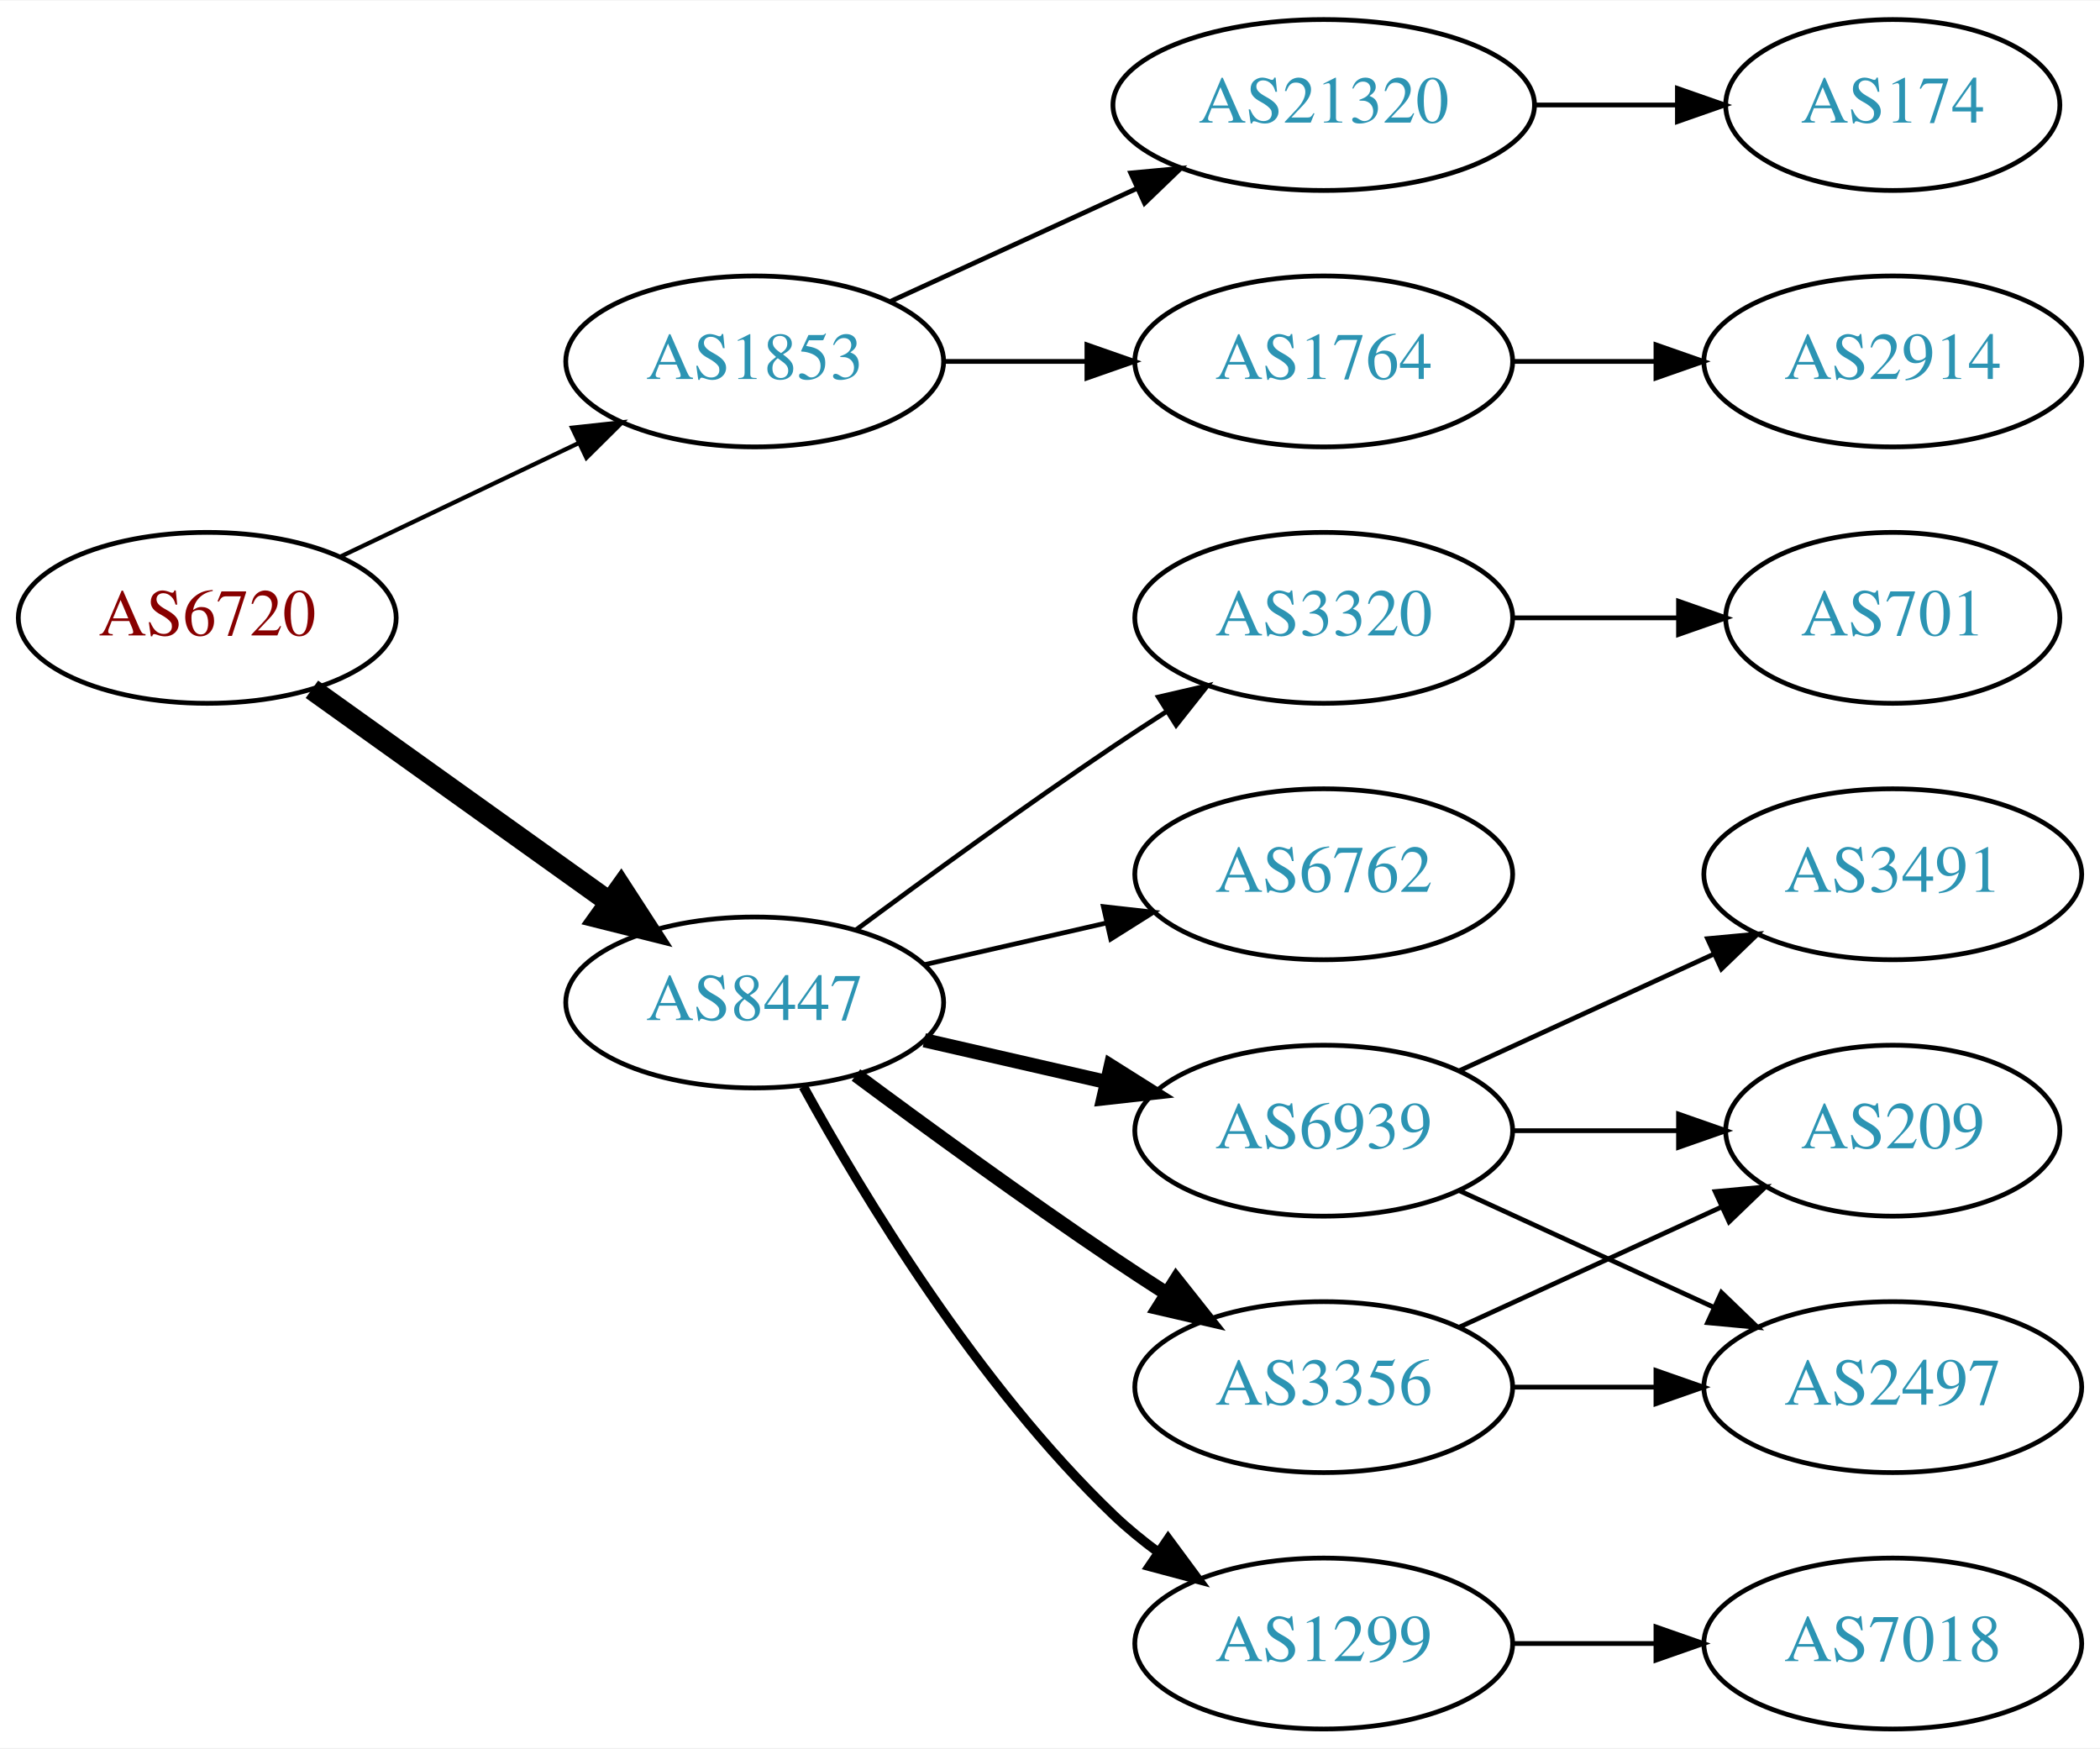
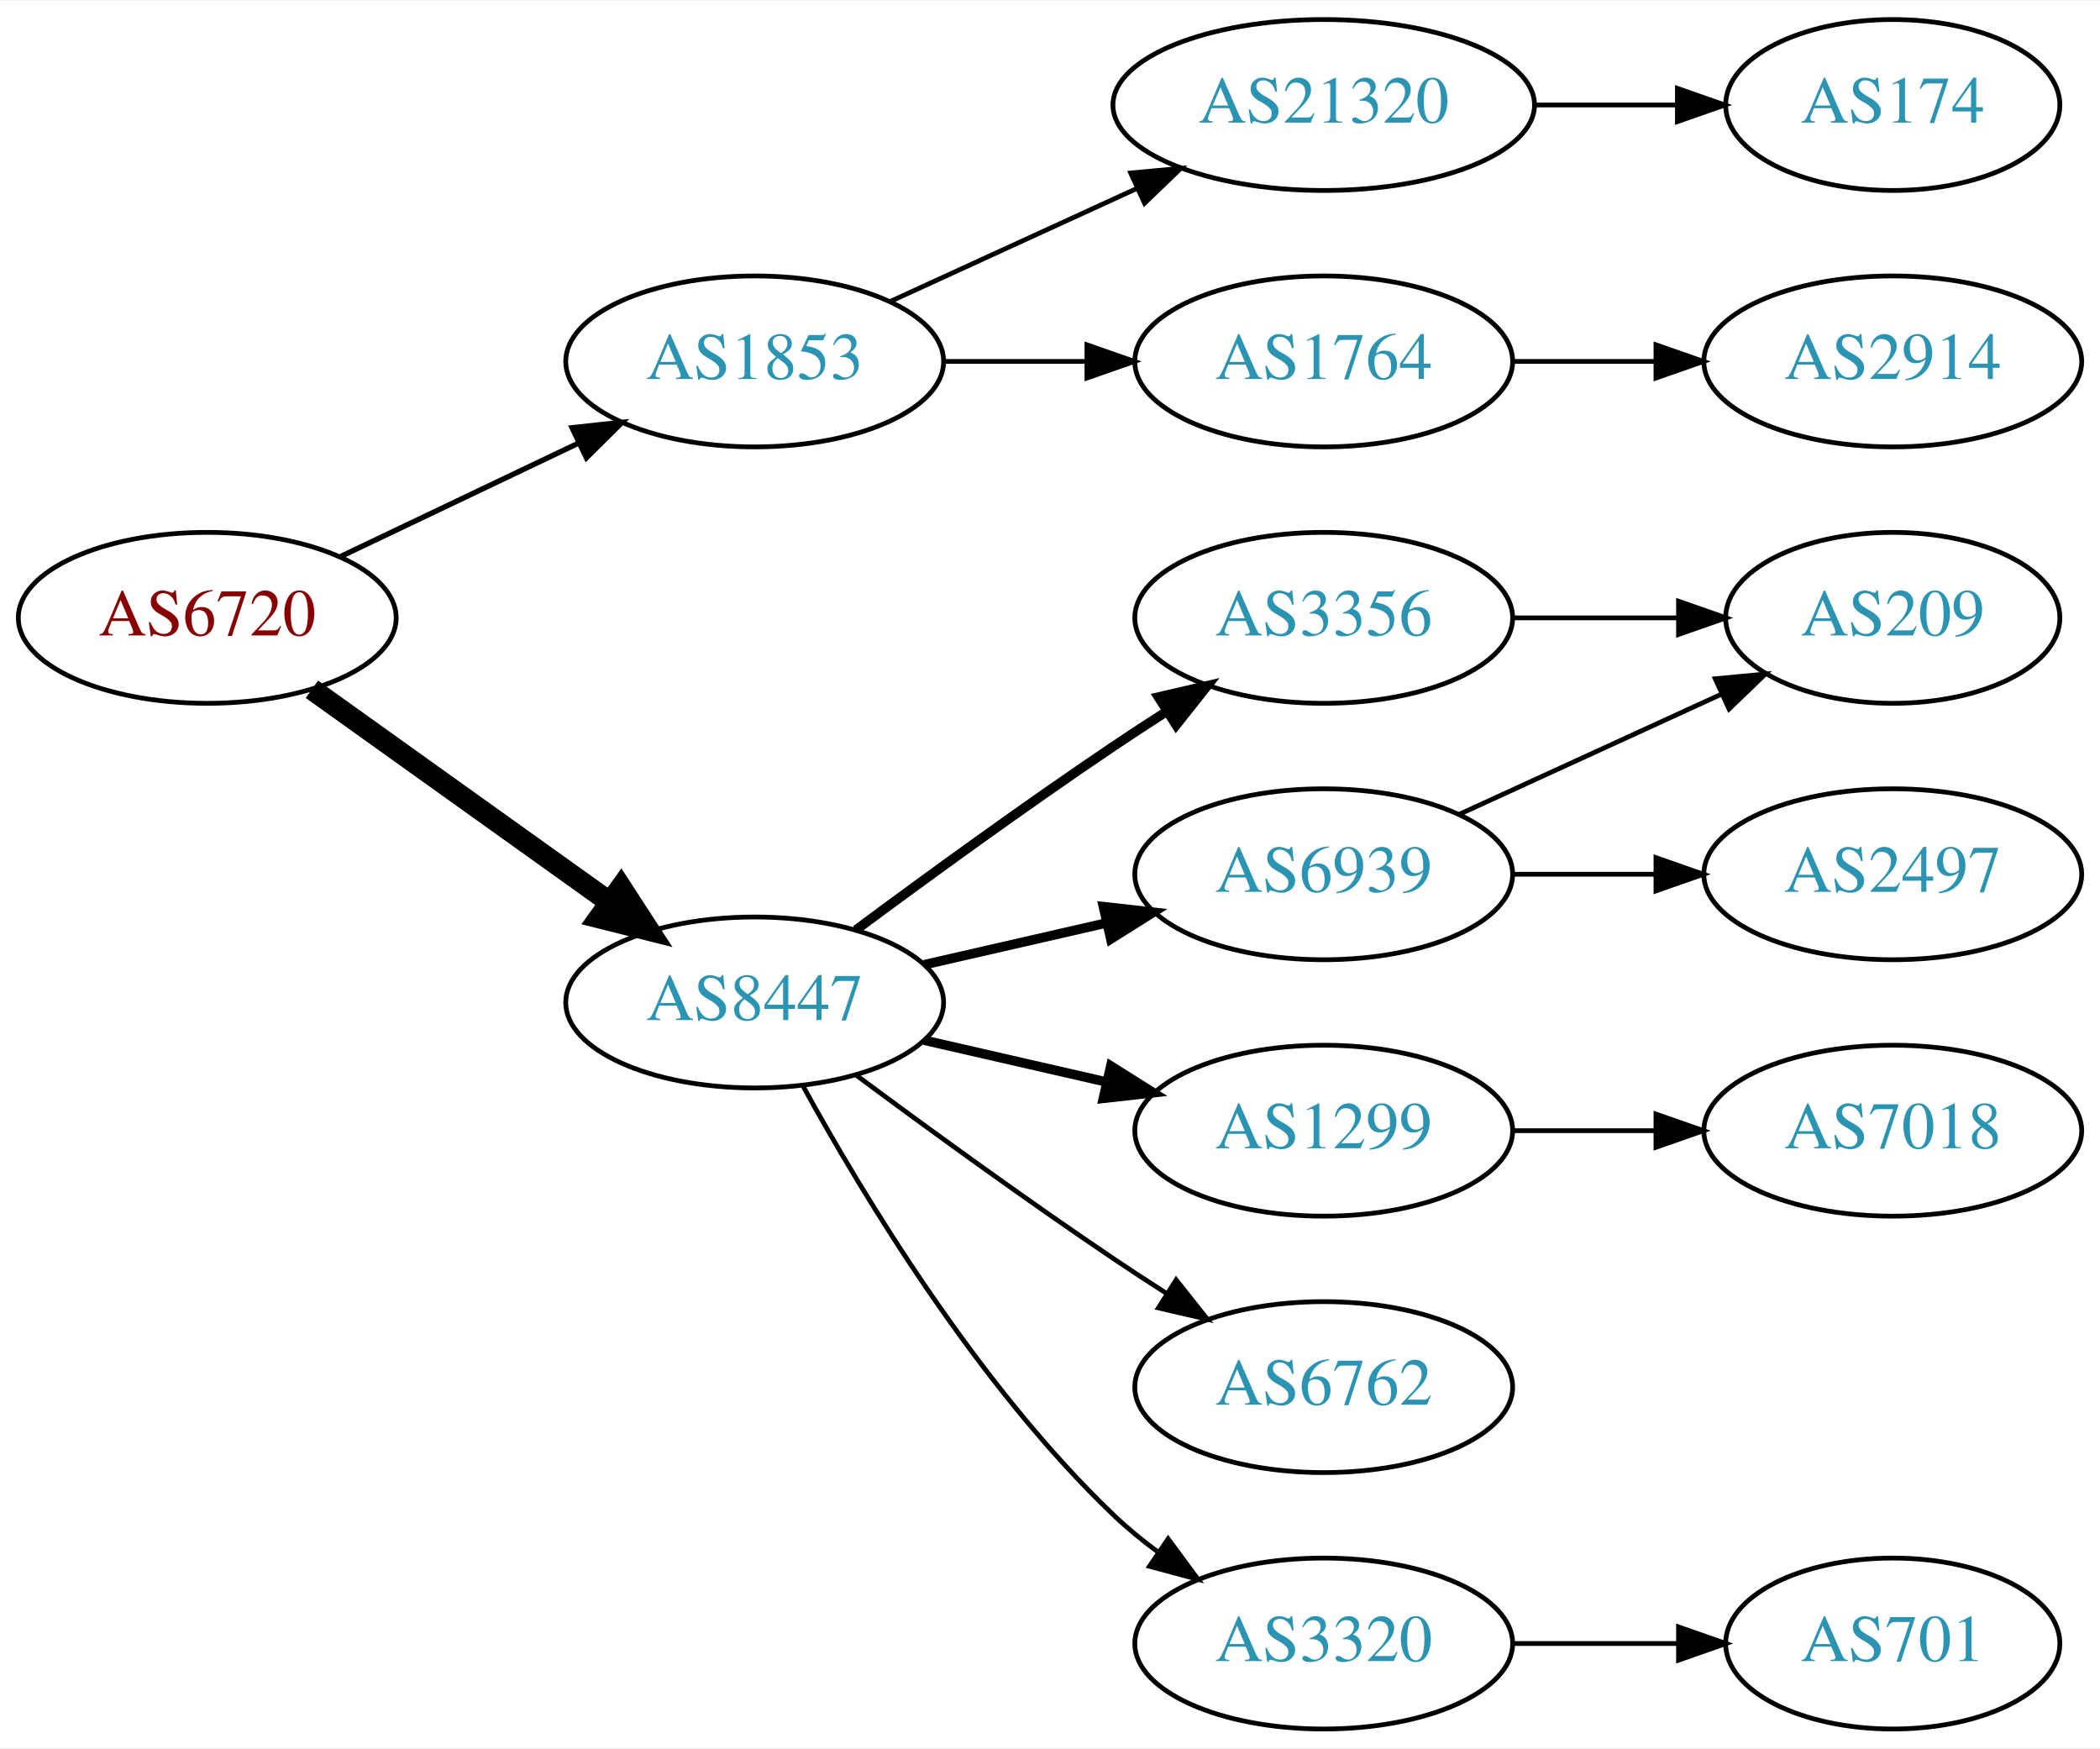
<svg xmlns="http://www.w3.org/2000/svg" xmlns:xlink="http://www.w3.org/1999/xlink" width="442pt" height="368pt" viewBox="0.00 0.00 442.27 368.00">
  <g id="graph0" class="graph" transform="scale(1 1) rotate(0) translate(4 364)">
    <polygon fill="white" stroke="none" points="-4,4 -4,-364 438.271,-364 438.271,4 -4,4" />
    <g id="node1" class="node">
      <g id="a_node1">
        <a xlink:href="/asn/6720" xlink:title="AS6720 ~ MAGWIEN [AT]">
          <ellipse fill="#ffffff" stroke="black" cx="39.647" cy="-234" rx="39.794" ry="18" />
          <text text-anchor="middle" x="39.647" y="-230.3" font-family="Times,serif" font-size="14.00" fill="#880000">AS6720</text>
        </a>
      </g>
    </g>
    <g id="node2" class="node">
      <g id="a_node2">
        <a xlink:href="/asn/1853" xlink:title="AS1853 ~ ACOnet Backbone [AT]">
          <ellipse fill="#ffffff" stroke="black" cx="154.939" cy="-288" rx="39.794" ry="18" />
          <text text-anchor="middle" x="154.939" y="-284.3" font-family="Times,serif" font-size="14.00" fill="#2c94b3">AS1853</text>
        </a>
      </g>
    </g>
    <g id="edge1" class="edge">
-       <path fill="none" stroke="black" stroke-width="0.9" d="M67.783,-246.934C82.777,-254.081 101.598,-263.052 117.821,-270.785" />
-       <polygon fill="black" stroke="black" stroke-width="0.9" points="116.491,-274.028 127.024,-275.171 119.503,-267.709 116.491,-274.028" />
+       <path fill="none" stroke="black" stroke-width="1.125" d="M67.783,-246.934C82.777,-254.081 101.598,-263.052 117.821,-270.785" />
+       <polygon fill="black" stroke="black" stroke-width="1.125" points="116.491,-274.028 127.024,-275.171 119.503,-267.709 116.491,-274.028" />
    </g>
    <g id="node3" class="node">
      <g id="a_node3">
        <a xlink:href="/asn/8447" xlink:title="AS8447 ~ A1 Telekom Austria AG [AT]">
          <ellipse fill="#ffffff" stroke="black" cx="154.939" cy="-153" rx="39.794" ry="18" />
          <text text-anchor="middle" x="154.939" y="-149.3" font-family="Times,serif" font-size="14.00" fill="#2c94b3">AS8447</text>
        </a>
      </g>
    </g>
    <g id="edge2" class="edge">
      <path fill="none" stroke="black" stroke-width="4.5" d="M61.691,-218.954C79.305,-206.361 104.643,-188.245 124.309,-174.184" />
      <polygon fill="black" stroke="black" stroke-width="4.5" points="126.779,-177.259 132.624,-168.24 122.199,-170.853 126.779,-177.259" />
    </g>
    <g id="node4" class="node">
      <g id="a_node4">
+         <a xlink:href="/asn/21320" xlink:title="AS21320 ~ GEANT Vereniging [EU]">
+           <ellipse fill="#ffffff" stroke="black" cx="274.782" cy="-342" rx="44.393" ry="18" />
+           <text text-anchor="middle" x="274.782" y="-338.3" font-family="Times,serif" font-size="14.00" fill="#2c94b3">AS21320</text>
+         </a>
+       </g>
+     </g>
+     <g id="edge3" class="edge">
+       <path fill="none" stroke="black" d="M183.568,-300.661C199.066,-307.762 218.633,-316.728 235.579,-324.494" />
+       <polygon fill="black" stroke="black" points="234.133,-327.681 244.682,-328.665 237.049,-321.317 234.133,-327.681" />
+     </g>
+     <g id="node5" class="node">
+       <g id="a_node5">
        <a xlink:href="/asn/1764" xlink:title="AS1764 ~ NEXTLAYER-AS [AT]">
          <ellipse fill="#ffffff" stroke="black" cx="274.782" cy="-288" rx="39.794" ry="18" />
          <text text-anchor="middle" x="274.782" y="-284.3" font-family="Times,serif" font-size="14.00" fill="#2c94b3">AS1764</text>
        </a>
      </g>
    </g>
-     <g id="edge3" class="edge">
+     <g id="edge4" class="edge">
      <path fill="none" stroke="black" d="M194.852,-288C204.405,-288 214.755,-288 224.718,-288" />
      <polygon fill="black" stroke="black" points="224.91,-291.5 234.91,-288 224.91,-284.5 224.91,-291.5" />
    </g>
-     <g id="node5" class="node">
-       <g id="a_node5">
-         <a xlink:href="/asn/21320" xlink:title="AS21320 ~ GEANT Vereniging [EU]">
-           <ellipse fill="#ffffff" stroke="black" cx="274.782" cy="-342" rx="44.393" ry="18" />
-           <text text-anchor="middle" x="274.782" y="-338.3" font-family="Times,serif" font-size="14.00" fill="#2c94b3">AS21320</text>
-         </a>
-       </g>
-     </g>
-     <g id="edge4" class="edge">
-       <path fill="none" stroke="black" d="M183.568,-300.661C199.066,-307.762 218.633,-316.728 235.579,-324.494" />
-       <polygon fill="black" stroke="black" points="234.133,-327.681 244.682,-328.665 237.049,-321.317 234.133,-327.681" />
-     </g>
    <g id="node8" class="node">
      <g id="a_node8">
-         <a xlink:href="/asn/6762" xlink:title="AS6762 ~ TELECOM ITALIA SPARKLE S.p.A. [IT]">
+         <a xlink:href="/asn/6939" xlink:title="AS6939 ~ Hurricane Electric LLC [US]">
          <ellipse fill="#ffffff" stroke="black" cx="274.782" cy="-180" rx="39.794" ry="18" />
-           <text text-anchor="middle" x="274.782" y="-176.3" font-family="Times,serif" font-size="14.00" fill="#2c94b3">AS6762</text>
+           <text text-anchor="middle" x="274.782" y="-176.3" font-family="Times,serif" font-size="14.00" fill="#2c94b3">AS6939</text>
        </a>
      </g>
    </g>
    <g id="edge7" class="edge">
-       <path fill="none" stroke="black" d="M190.659,-160.955C202.659,-163.704 216.28,-166.825 228.972,-169.733" />
-       <polygon fill="black" stroke="black" points="228.375,-173.187 238.904,-172.009 229.938,-166.364 228.375,-173.187" />
+       <path fill="none" stroke="black" stroke-width="2" d="M190.659,-160.955C202.659,-163.704 216.28,-166.825 228.972,-169.733" />
+       <polygon fill="black" stroke="black" stroke-width="2" points="228.375,-173.187 238.904,-172.009 229.938,-166.364 228.375,-173.187" />
    </g>
    <g id="node9" class="node">
      <g id="a_node9">
-         <a xlink:href="/asn/6939" xlink:title="AS6939 ~ Hurricane Electric LLC [US]">
+         <a xlink:href="/asn/1299" xlink:title="AS1299 ~ Telia Carrier [EU]">
          <ellipse fill="#ffffff" stroke="black" cx="274.782" cy="-126" rx="39.794" ry="18" />
-           <text text-anchor="middle" x="274.782" y="-122.3" font-family="Times,serif" font-size="14.00" fill="#2c94b3">AS6939</text>
+           <text text-anchor="middle" x="274.782" y="-122.3" font-family="Times,serif" font-size="14.00" fill="#2c94b3">AS1299</text>
        </a>
      </g>
    </g>
    <g id="edge8" class="edge">
-       <path fill="none" stroke="black" stroke-width="3" d="M190.659,-145.045C202.659,-142.296 216.28,-139.175 228.972,-136.267" />
-       <polygon fill="black" stroke="black" stroke-width="3" points="229.938,-139.636 238.904,-133.991 228.375,-132.813 229.938,-139.636" />
+       <path fill="none" stroke="black" stroke-width="2" d="M190.659,-145.045C202.659,-142.296 216.28,-139.175 228.972,-136.267" />
+       <polygon fill="black" stroke="black" stroke-width="2" points="229.938,-139.636 238.904,-133.991 228.375,-132.813 229.938,-139.636" />
    </g>
    <g id="node10" class="node">
      <g id="a_node10">
        <a xlink:href="/asn/3356" xlink:title="AS3356 ~ Level 3 Parent, LLC [US]">
-           <ellipse fill="#ffffff" stroke="black" cx="274.782" cy="-72" rx="39.794" ry="18" />
-           <text text-anchor="middle" x="274.782" y="-68.3" font-family="Times,serif" font-size="14.00" fill="#2c94b3">AS3356</text>
+           <ellipse fill="#ffffff" stroke="black" cx="274.782" cy="-234" rx="39.794" ry="18" />
+           <text text-anchor="middle" x="274.782" y="-230.3" font-family="Times,serif" font-size="14.00" fill="#2c94b3">AS3356</text>
        </a>
      </g>
    </g>
    <g id="edge9" class="edge">
-       <path fill="none" stroke="black" stroke-width="3" d="M176.27,-137.723C191.132,-126.696 211.877,-111.593 230.586,-99 234.135,-96.611 237.885,-94.161 241.634,-91.758" />
-       <polygon fill="black" stroke="black" stroke-width="3" points="243.702,-94.591 250.282,-86.288 239.96,-88.675 243.702,-94.591" />
+       <path fill="none" stroke="black" stroke-width="2" d="M176.27,-168.277C191.132,-179.304 211.877,-194.407 230.586,-207 234.135,-209.389 237.885,-211.839 241.634,-214.242" />
+       <polygon fill="black" stroke="black" stroke-width="2" points="239.96,-217.325 250.282,-219.712 243.702,-211.409 239.96,-217.325" />
    </g>
    <g id="node11" class="node">
      <g id="a_node11">
-         <a xlink:href="/asn/1299" xlink:title="AS1299 ~ Telia Carrier [EU]">
-           <ellipse fill="#ffffff" stroke="black" cx="274.782" cy="-18" rx="39.794" ry="18" />
-           <text text-anchor="middle" x="274.782" y="-14.3" font-family="Times,serif" font-size="14.00" fill="#2c94b3">AS1299</text>
+         <a xlink:href="/asn/6762" xlink:title="AS6762 ~ TELECOM ITALIA SPARKLE S.p.A. [IT]">
+           <ellipse fill="#ffffff" stroke="black" cx="274.782" cy="-72" rx="39.794" ry="18" />
+           <text text-anchor="middle" x="274.782" y="-68.3" font-family="Times,serif" font-size="14.00" fill="#2c94b3">AS6762</text>
        </a>
      </g>
    </g>
    <g id="edge10" class="edge">
-       <path fill="none" stroke="black" stroke-width="2" d="M165.181,-135.287C177.726,-112.439 201.903,-72.389 230.586,-45 233.454,-42.261 236.643,-39.653 239.952,-37.215" />
-       <polygon fill="black" stroke="black" stroke-width="2" points="242.015,-40.044 248.311,-31.523 238.076,-34.258 242.015,-40.044" />
+       <path fill="none" stroke="black" d="M176.27,-137.723C191.132,-126.696 211.877,-111.593 230.586,-99 234.135,-96.611 237.885,-94.161 241.634,-91.758" />
+       <polygon fill="black" stroke="black" points="243.702,-94.591 250.282,-86.288 239.96,-88.675 243.702,-94.591" />
    </g>
    <g id="node12" class="node">
      <g id="a_node12">
        <a xlink:href="/asn/3320" xlink:title="AS3320 ~ DTAG [DE]">
-           <ellipse fill="#ffffff" stroke="black" cx="274.782" cy="-234" rx="39.794" ry="18" />
-           <text text-anchor="middle" x="274.782" y="-230.3" font-family="Times,serif" font-size="14.00" fill="#2c94b3">AS3320</text>
+           <ellipse fill="#ffffff" stroke="black" cx="274.782" cy="-18" rx="39.794" ry="18" />
+           <text text-anchor="middle" x="274.782" y="-14.3" font-family="Times,serif" font-size="14.00" fill="#2c94b3">AS3320</text>
        </a>
      </g>
    </g>
    <g id="edge11" class="edge">
-       <path fill="none" stroke="black" d="M176.27,-168.277C191.132,-179.304 211.877,-194.407 230.586,-207 234.135,-209.389 237.885,-211.839 241.634,-214.242" />
-       <polygon fill="black" stroke="black" points="239.96,-217.325 250.282,-219.712 243.702,-211.409 239.96,-217.325" />
+       <path fill="none" stroke="black" d="M165.181,-135.287C177.726,-112.439 201.903,-72.389 230.586,-45 233.454,-42.261 236.643,-39.653 239.952,-37.215" />
+       <polygon fill="black" stroke="black" points="242.015,-40.044 248.311,-31.523 238.076,-34.258 242.015,-40.044" />
    </g>
    <g id="node6" class="node">
      <g id="a_node6">
+         <a xlink:href="/asn/174" xlink:title="AS174 ~ Cogent Communications [US]">
+           <ellipse fill="#ffffff" stroke="black" cx="394.625" cy="-342" rx="35.194" ry="18" />
+           <text text-anchor="middle" x="394.625" y="-338.3" font-family="Times,serif" font-size="14.00" fill="#2c94b3">AS174</text>
+         </a>
+       </g>
+     </g>
+     <g id="edge5" class="edge">
+       <path fill="none" stroke="black" d="M318.993,-342C328.841,-342 339.321,-342 349.218,-342" />
+       <polygon fill="black" stroke="black" points="349.27,-345.5 359.27,-342 349.27,-338.5 349.27,-345.5" />
+     </g>
+     <g id="node7" class="node">
+       <g id="a_node7">
        <a xlink:href="/asn/2914" xlink:title="AS2914 ~ NTT America, Inc. [US]">
          <ellipse fill="#ffffff" stroke="black" cx="394.625" cy="-288" rx="39.794" ry="18" />
          <text text-anchor="middle" x="394.625" y="-284.3" font-family="Times,serif" font-size="14.00" fill="#2c94b3">AS2914</text>
        </a>
      </g>
    </g>
-     <g id="edge5" class="edge">
+     <g id="edge6" class="edge">
      <path fill="none" stroke="black" d="M314.695,-288C324.248,-288 334.598,-288 344.56,-288" />
      <polygon fill="black" stroke="black" points="344.753,-291.5 354.753,-288 344.753,-284.5 344.753,-291.5" />
    </g>
-     <g id="node7" class="node">
-       <g id="a_node7">
-         <a xlink:href="/asn/174" xlink:title="AS174 ~ Cogent Communications [US]">
-           <ellipse fill="#ffffff" stroke="black" cx="394.625" cy="-342" rx="35.194" ry="18" />
-           <text text-anchor="middle" x="394.625" y="-338.3" font-family="Times,serif" font-size="14.00" fill="#2c94b3">AS174</text>
-         </a>
-       </g>
-     </g>
-     <g id="edge6" class="edge">
-       <path fill="none" stroke="black" d="M318.993,-342C328.841,-342 339.321,-342 349.218,-342" />
-       <polygon fill="black" stroke="black" points="349.27,-345.5 359.27,-342 349.27,-338.5 349.27,-345.5" />
-     </g>
    <g id="node13" class="node">
      <g id="a_node13">
-         <a xlink:href="/asn/3491" xlink:title="AS3491 ~ PCCW Global, Inc. [US]">
-           <ellipse fill="#ffffff" stroke="black" cx="394.625" cy="-180" rx="39.794" ry="18" />
-           <text text-anchor="middle" x="394.625" y="-176.3" font-family="Times,serif" font-size="14.00" fill="#2c94b3">AS3491</text>
+         <a xlink:href="/asn/209" xlink:title="AS209 ~ CenturyLink Communications, LLC [US]">
+           <ellipse fill="#ffffff" stroke="black" cx="394.625" cy="-234" rx="35.194" ry="18" />
+           <text text-anchor="middle" x="394.625" y="-230.3" font-family="Times,serif" font-size="14.00" fill="#2c94b3">AS209</text>
        </a>
      </g>
    </g>
    <g id="edge12" class="edge">
-       <path fill="none" stroke="black" d="M303.411,-138.661C319.368,-145.973 339.638,-155.261 356.921,-163.181" />
-       <polygon fill="black" stroke="black" points="355.62,-166.435 366.169,-167.419 358.536,-160.071 355.62,-166.435" />
+       <path fill="none" stroke="black" d="M303.411,-192.661C319.827,-200.183 340.809,-209.798 358.406,-217.861" />
+       <polygon fill="black" stroke="black" points="357.234,-221.174 367.783,-222.158 360.15,-214.811 357.234,-221.174" />
    </g>
    <g id="node14" class="node">
      <g id="a_node14">
-         <a xlink:href="/asn/209" xlink:title="AS209 ~ CenturyLink Communications, LLC [US]">
-           <ellipse fill="#ffffff" stroke="black" cx="394.625" cy="-126" rx="35.194" ry="18" />
-           <text text-anchor="middle" x="394.625" y="-122.3" font-family="Times,serif" font-size="14.00" fill="#2c94b3">AS209</text>
+         <a xlink:href="/asn/2497" xlink:title="AS2497 ~ Internet Initiative Japan Inc. [JP]">
+           <ellipse fill="#ffffff" stroke="black" cx="394.625" cy="-180" rx="39.794" ry="18" />
+           <text text-anchor="middle" x="394.625" y="-176.3" font-family="Times,serif" font-size="14.00" fill="#2c94b3">AS2497</text>
        </a>
      </g>
    </g>
    <g id="edge13" class="edge">
-       <path fill="none" stroke="black" d="M314.695,-126C325.782,-126 337.941,-126 349.323,-126" />
-       <polygon fill="black" stroke="black" points="349.505,-129.5 359.505,-126 349.505,-122.5 349.505,-129.5" />
+       <path fill="none" stroke="black" d="M314.695,-180C324.248,-180 334.598,-180 344.56,-180" />
+       <polygon fill="black" stroke="black" points="344.753,-183.5 354.753,-180 344.753,-176.5 344.753,-183.5" />
    </g>
    <g id="node15" class="node">
      <g id="a_node15">
-         <a xlink:href="/asn/2497" xlink:title="AS2497 ~ Internet Initiative Japan Inc. [JP]">
-           <ellipse fill="#ffffff" stroke="black" cx="394.625" cy="-72" rx="39.794" ry="18" />
-           <text text-anchor="middle" x="394.625" y="-68.3" font-family="Times,serif" font-size="14.00" fill="#2c94b3">AS2497</text>
+         <a xlink:href="/asn/7018" xlink:title="AS7018 ~ AT&amp;T Services, Inc. [US]">
+           <ellipse fill="#ffffff" stroke="black" cx="394.625" cy="-126" rx="39.794" ry="18" />
+           <text text-anchor="middle" x="394.625" y="-122.3" font-family="Times,serif" font-size="14.00" fill="#2c94b3">AS7018</text>
        </a>
      </g>
    </g>
+     <g id="edge15" class="edge">
+       <path fill="none" stroke="black" d="M314.695,-126C324.248,-126 334.598,-126 344.56,-126" />
+       <polygon fill="black" stroke="black" points="344.753,-129.5 354.753,-126 344.753,-122.5 344.753,-129.5" />
+     </g>
    <g id="edge14" class="edge">
-       <path fill="none" stroke="black" d="M303.411,-113.339C319.368,-106.027 339.638,-96.739 356.921,-88.819" />
-       <polygon fill="black" stroke="black" points="358.536,-91.929 366.169,-84.581 355.62,-85.565 358.536,-91.929" />
-     </g>
-     <g id="edge15" class="edge">
-       <path fill="none" stroke="black" d="M303.411,-84.661C319.827,-92.183 340.809,-101.798 358.406,-109.861" />
-       <polygon fill="black" stroke="black" points="357.234,-113.174 367.783,-114.158 360.15,-106.811 357.234,-113.174" />
-     </g>
-     <g id="edge16" class="edge">
-       <path fill="none" stroke="black" d="M314.695,-72C324.248,-72 334.598,-72 344.56,-72" />
-       <polygon fill="black" stroke="black" points="344.753,-75.5 354.753,-72 344.753,-68.5 344.753,-75.5" />
+       <path fill="none" stroke="black" d="M314.695,-234C325.782,-234 337.941,-234 349.323,-234" />
+       <polygon fill="black" stroke="black" points="349.505,-237.5 359.505,-234 349.505,-230.5 349.505,-237.5" />
    </g>
    <g id="node16" class="node">
      <g id="a_node16">
-         <a xlink:href="/asn/7018" xlink:title="AS7018 ~ AT&amp;T Services, Inc. [US]">
-           <ellipse fill="#ffffff" stroke="black" cx="394.625" cy="-18" rx="39.794" ry="18" />
-           <text text-anchor="middle" x="394.625" y="-14.3" font-family="Times,serif" font-size="14.00" fill="#2c94b3">AS7018</text>
+         <a xlink:href="/asn/701" xlink:title="AS701 ~ UUNET [US]">
+           <ellipse fill="#ffffff" stroke="black" cx="394.625" cy="-18" rx="35.194" ry="18" />
+           <text text-anchor="middle" x="394.625" y="-14.3" font-family="Times,serif" font-size="14.00" fill="#2c94b3">AS701</text>
        </a>
      </g>
    </g>
-     <g id="edge17" class="edge">
-       <path fill="none" stroke="black" d="M314.695,-18C324.248,-18 334.598,-18 344.56,-18" />
-       <polygon fill="black" stroke="black" points="344.753,-21.5 354.753,-18 344.753,-14.5 344.753,-21.5" />
-     </g>
-     <g id="node17" class="node">
-       <g id="a_node17">
-         <a xlink:href="/asn/701" xlink:title="AS701 ~ UUNET [US]">
-           <ellipse fill="#ffffff" stroke="black" cx="394.625" cy="-234" rx="35.194" ry="18" />
-           <text text-anchor="middle" x="394.625" y="-230.3" font-family="Times,serif" font-size="14.00" fill="#2c94b3">AS701</text>
-         </a>
-       </g>
-     </g>
-     <g id="edge18" class="edge">
-       <path fill="none" stroke="black" d="M314.695,-234C325.782,-234 337.941,-234 349.323,-234" />
-       <polygon fill="black" stroke="black" points="349.505,-237.5 359.505,-234 349.505,-230.5 349.505,-237.5" />
+     <g id="edge16" class="edge">
+       <path fill="none" stroke="black" d="M314.695,-18C325.782,-18 337.941,-18 349.323,-18" />
+       <polygon fill="black" stroke="black" points="349.505,-21.5 359.505,-18 349.505,-14.5 349.505,-21.5" />
    </g>
  </g>
</svg>
